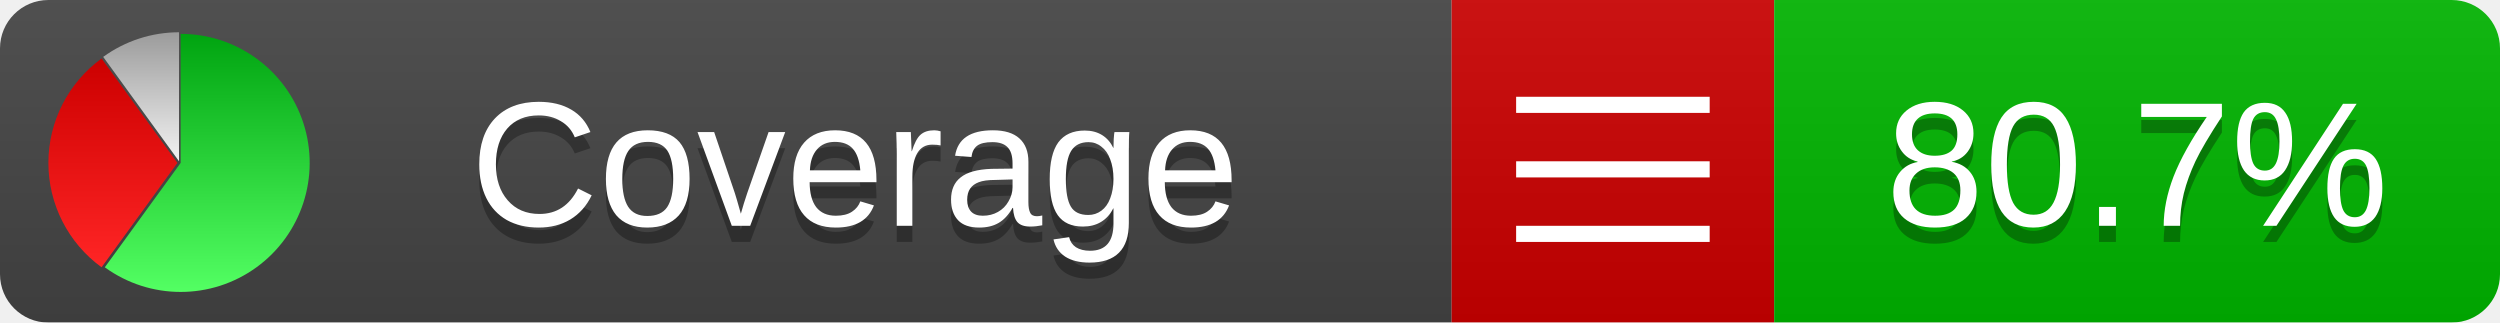
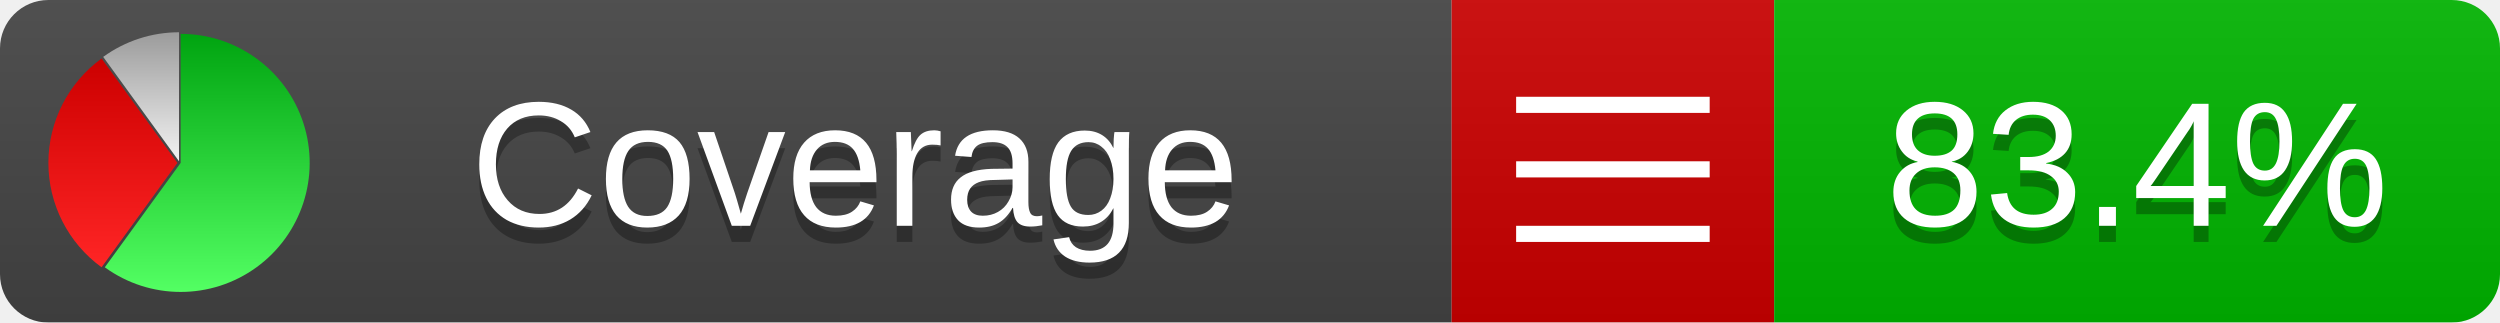
<svg xmlns="http://www.w3.org/2000/svg" xmlns:xlink="http://www.w3.org/1999/xlink" width="155" height="20">
  <style type="text/css">
          
            @keyframes fadeout {
              0 % { visibility: visible; opacity: 1; }
              40% { visibility: visible; opacity: 1; }
              50% { visibility: hidden; opacity: 0; }
              90% { visibility: hidden; opacity: 0; }
              100% { visibility: visible; opacity: 1; }
            }
            @keyframes fadein {
              0% { visibility: hidden; opacity: 0; }
              40% { visibility: hidden; opacity: 0; }
              50% { visibility: visible; opacity: 1; }
              90% { visibility: visible; opacity: 1; }
              100% { visibility: hidden; opacity: 0; }
            }
            .linecoverage {
                animation-duration: 10s;
                animation-name: fadeout;
                animation-iteration-count: infinite;
            }
            .branchcoverage {
                animation-duration: 10s;
                animation-name: fadein;
                animation-iteration-count: infinite;
            }
          
    </style>
  <defs>
    <linearGradient id="gradient" x2="0" y2="100%">
      <stop offset="0" stop-color="#bbb" stop-opacity=".1" />
      <stop offset="1" stop-opacity=".1" />
    </linearGradient>
    <linearGradient id="green" x2="0" y2="100%">
      <stop offset="0" stop-color="#00A410" />
      <stop offset="1" stop-color="#53FF63" />
    </linearGradient>
    <linearGradient id="red" x2="0" y2="100%">
      <stop offset="0" stop-color="#C00" />
      <stop offset="1" stop-color="#FF2525" />
    </linearGradient>
    <linearGradient id="gray" x2="0" y2="100%">
      <stop offset="0" stop-color="#9B9B9B" />
      <stop offset="1" stop-color="#F3F3F3" />
    </linearGradient>
    <mask id="mask">
      <rect width="155" height="20" rx="3" fill="#fff" />
    </mask>
    <g id="icon">
      <path style="fill:url(#green);" d="M205,202.5 l0,-200 a200,200 0 1,1 -117.558,361.803 z" />
      <path style="fill:url(#red);" d="M200,202.5 l-117.558,161.803 a200,200 0 0,1 0,-323.607 z" />
      <path style="fill:url(#gray);" d="M202.5,200 l-117.558,-161.803 a200,200 0 0,1 117.558,-38.196 z" />
    </g>
  </defs>
  <g mask="url(#mask)">
    <rect x="0" y="0" width="90" height="20" fill="#444" />
    <rect x="90" y="0" width="20" height="20" fill="#c00" />
    <rect x="110" y="0" width="45" height="20" fill="#00B600" />
    <rect x="0" y="0" width="155" height="20" fill="url(#gradient)" />
  </g>
  <g>
    <path class="" stroke="#fff" d="M94 6.5 h12 M94 10.5 h12 M94 14.5 h12" />
  </g>
  <g fill="#fff" text-anchor="middle" font-family="Verdana,Arial,Geneva,sans-serif" font-size="11">
    <a xlink:href="https://github.com/danielpalme/ReportGenerator" target="_top">
      <use xlink:href="#icon" transform="translate(3,2) scale(.04)" />
    </a>
    <text x="53" y="15" fill="#010101" fill-opacity=".3">Coverage</text>
    <text x="53" y="14" fill="#fff">Coverage</text>
-     <text class="" x="132.5" y="15" fill="#010101" fill-opacity=".3">80.7%</text>
-     <text class="" x="132.5" y="14">80.7%</text>
+     <text class="" x="132.5" y="15" fill="#010101" fill-opacity=".3">83.4%</text>
+     <text class="" x="132.5" y="14">83.4%</text>
  </g>
  <g>
    <rect class="" x="90" y="0" width="65" height="20" fill-opacity="0" />
  </g>
</svg>
